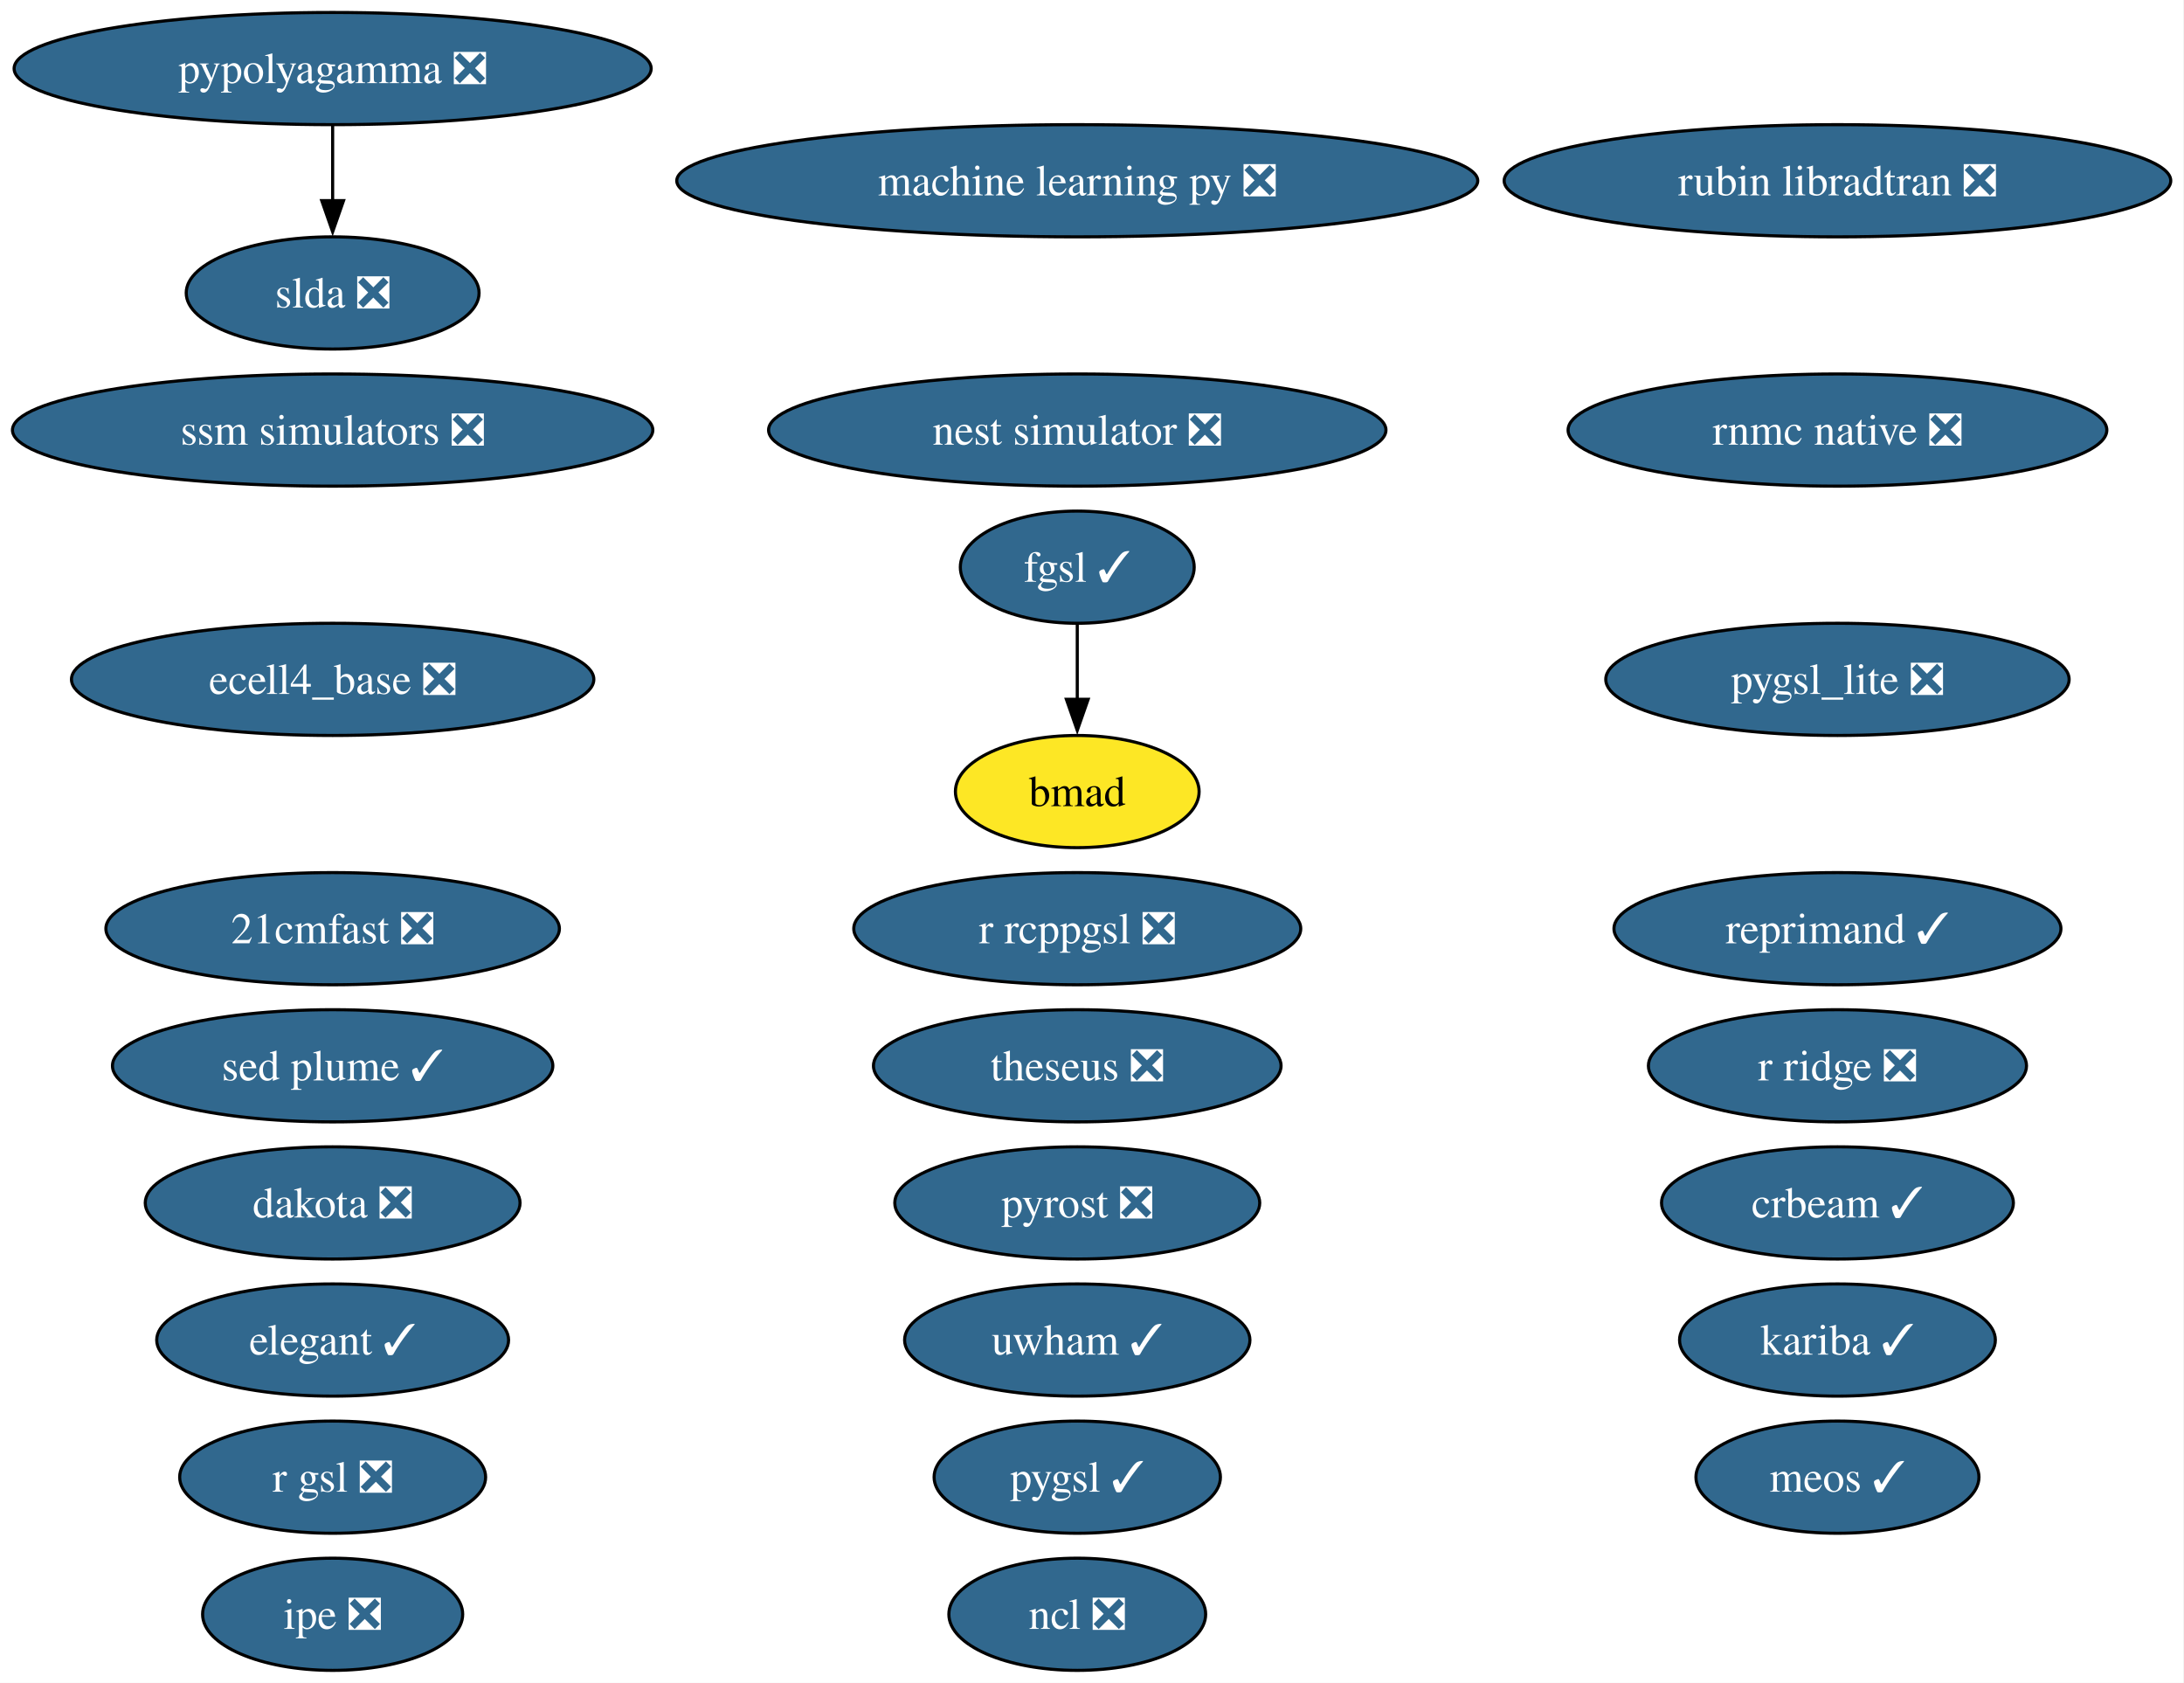
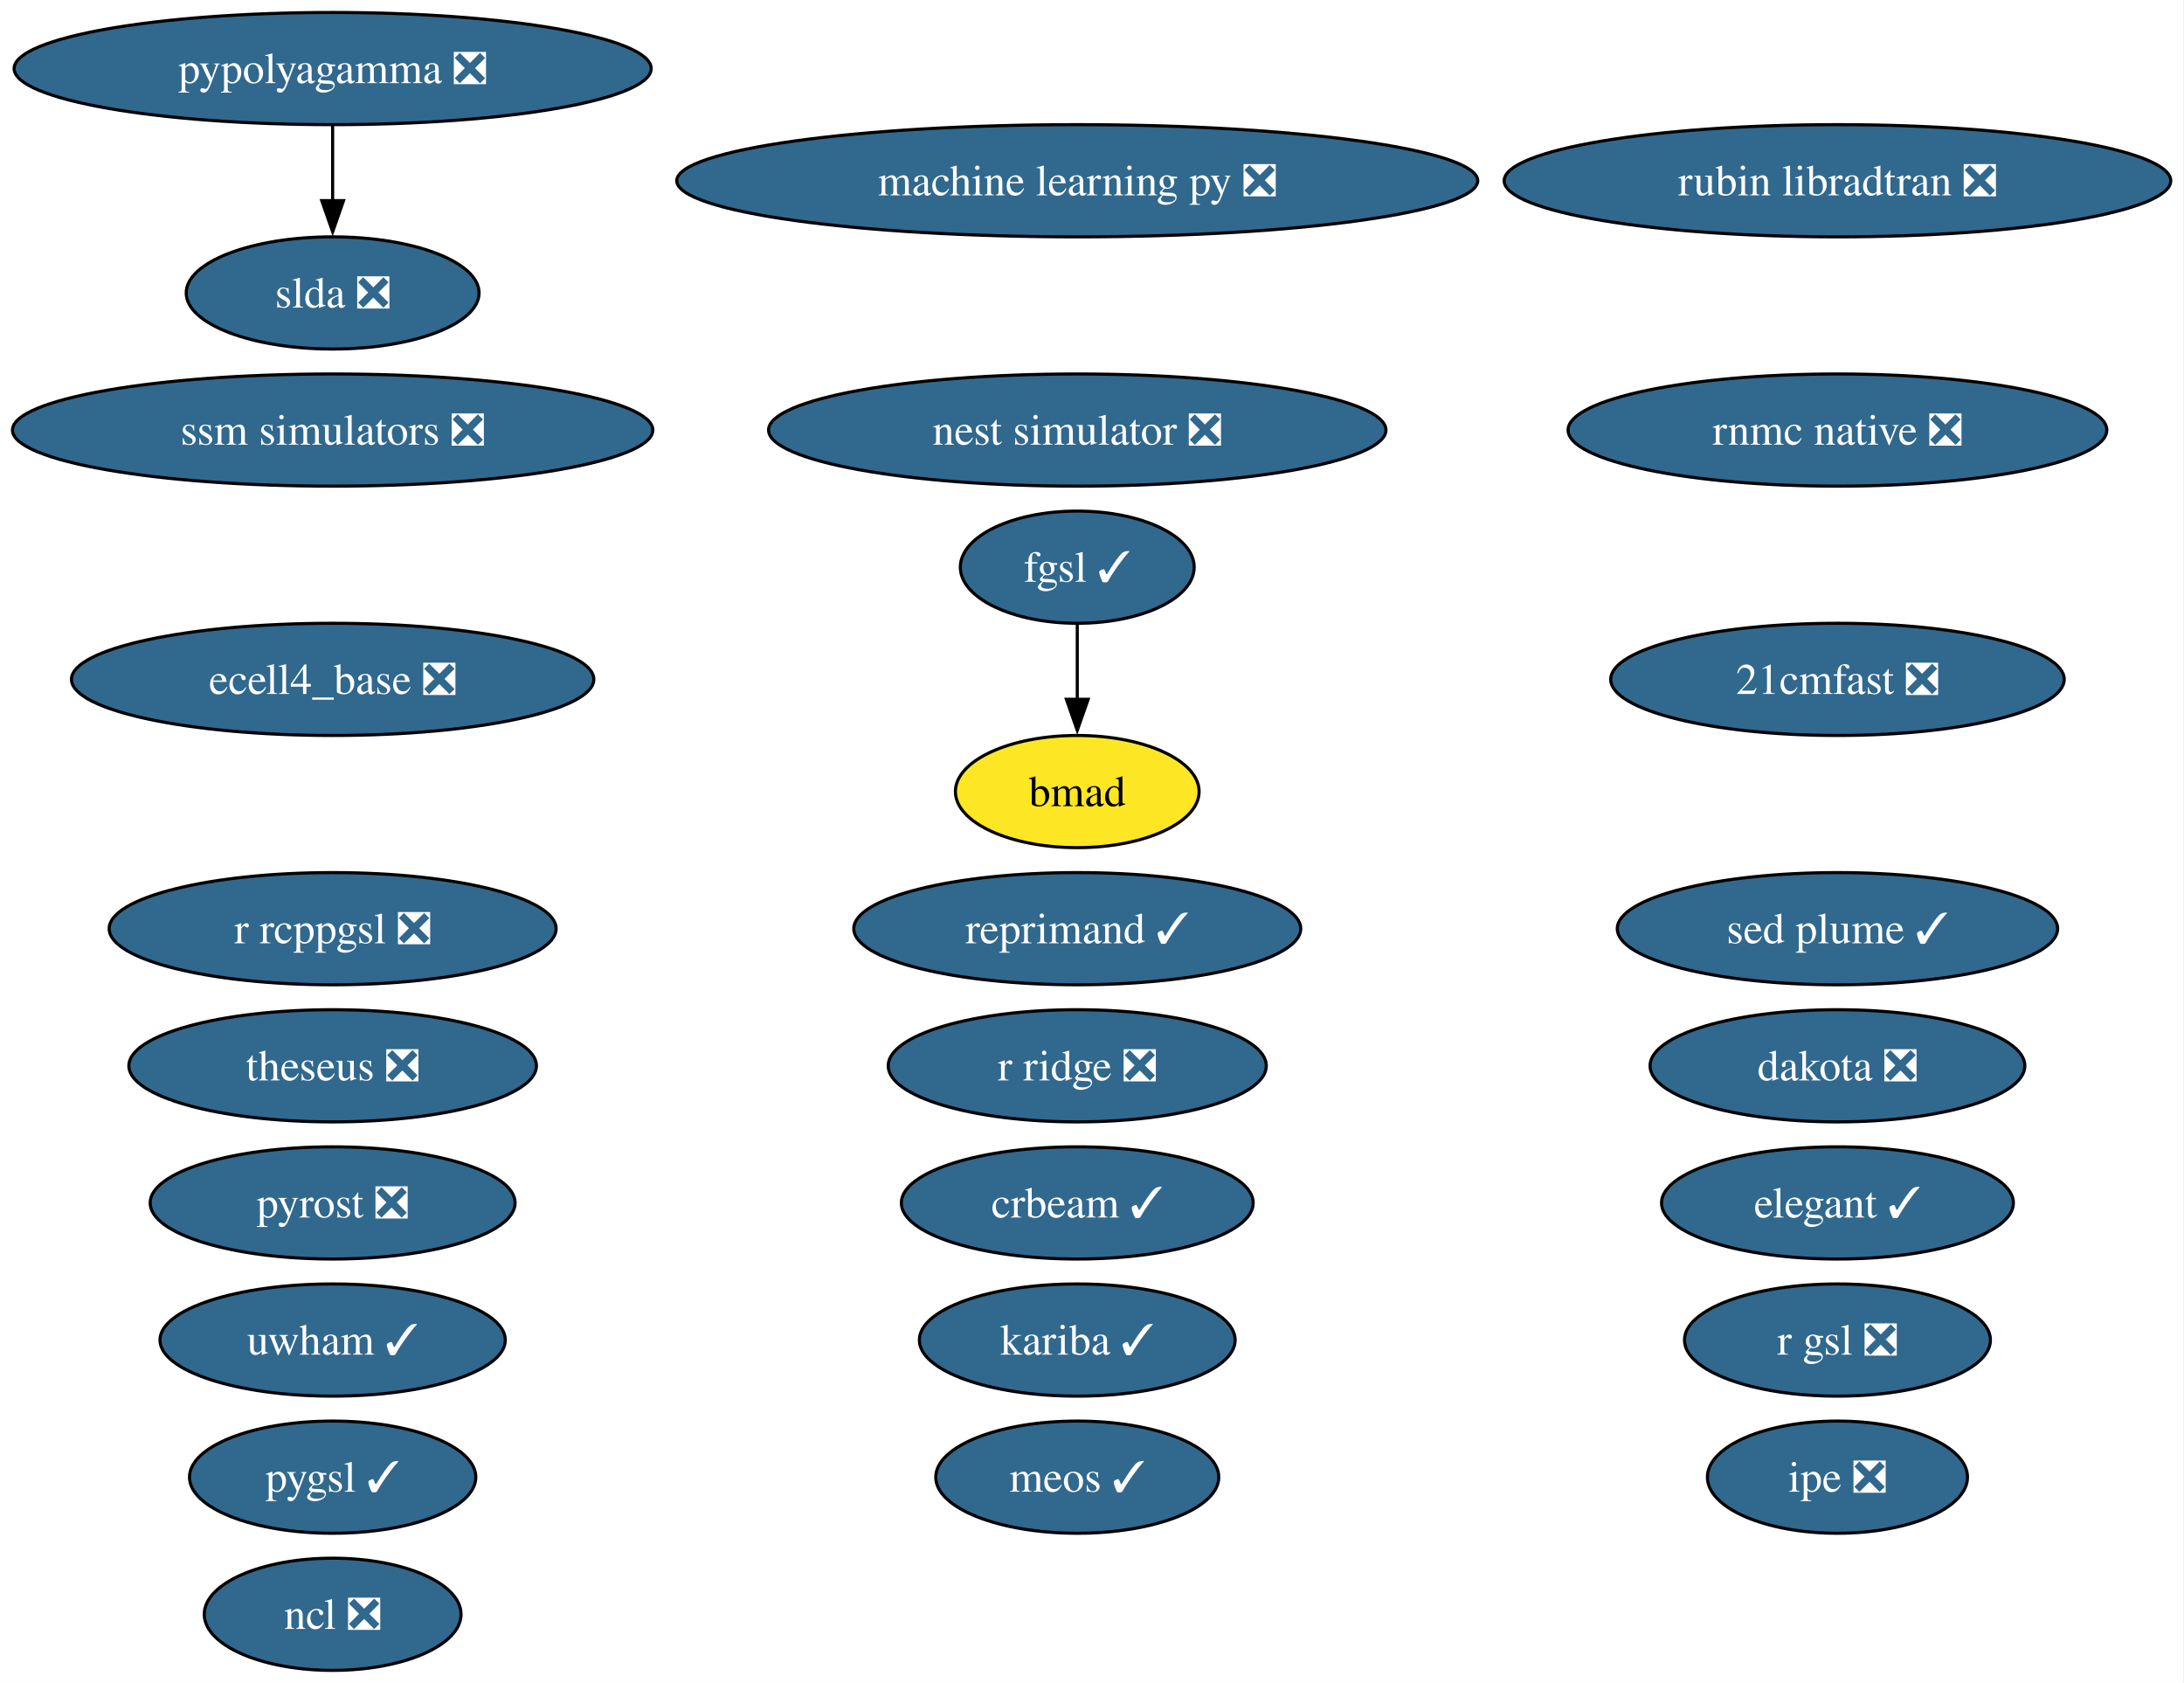
<svg xmlns="http://www.w3.org/2000/svg" xmlns:xlink="http://www.w3.org/1999/xlink" width="701pt" height="540pt" viewBox="0.00 0.00 701.00 540.00">
  <g id="graph0" class="graph" transform="scale(1 1) rotate(0) translate(4 536)">
    <polygon fill="white" stroke="none" points="-4,4 -4,-536 696.74,-536 696.74,4 -4,4" />
    <g id="node1" class="node">
      <g id="a_node1">
        <a xlink:href="https://github.com/conda-forge/21cmfast-feedstock/pull/34" xlink:title="21cmfast ❎">
-           <ellipse fill="#31688e" stroke="black" cx="102.77" cy="-238" rx="72.78" ry="18" />
-           <text xml:space="preserve" text-anchor="middle" x="102.77" y="-233.32" font-family="Times,serif" font-size="14.00" fill="white">21cmfast ❎</text>
+           <ellipse fill="#31688e" stroke="black" cx="585.77" cy="-318" rx="72.78" ry="18" />
+           <text xml:space="preserve" text-anchor="middle" x="585.77" y="-313.32" font-family="Times,serif" font-size="14.00" fill="white">21cmfast ❎</text>
        </a>
      </g>
    </g>
    <g id="node2" class="node">
      <g id="a_node2">
        <a xlink:href="https://github.com/conda-forge/bmad-feedstock" xlink:title="bmad">
          <ellipse fill="#fde725" stroke="black" cx="341.77" cy="-282" rx="39.11" ry="18" />
          <text xml:space="preserve" text-anchor="middle" x="341.77" y="-277.32" font-family="Times,serif" font-size="14.00">bmad</text>
        </a>
      </g>
    </g>
    <g id="node3" class="node">
      <g id="a_node3">
        <a xlink:href="https://github.com/conda-forge/crbeam-feedstock/pull/4" xlink:title="crbeam ✓">
-           <ellipse fill="#31688e" stroke="black" cx="585.77" cy="-150" rx="56.47" ry="18" />
-           <text xml:space="preserve" text-anchor="middle" x="585.77" y="-145.32" font-family="Times,serif" font-size="14.00" fill="white">crbeam ✓</text>
+           <ellipse fill="#31688e" stroke="black" cx="341.77" cy="-150" rx="56.47" ry="18" />
+           <text xml:space="preserve" text-anchor="middle" x="341.77" y="-145.32" font-family="Times,serif" font-size="14.00" fill="white">crbeam ✓</text>
        </a>
      </g>
    </g>
    <g id="node4" class="node">
      <g id="a_node4">
        <a xlink:href="https://github.com/conda-forge/dakota-feedstock/pull/64" xlink:title="dakota ❎">
-           <ellipse fill="#31688e" stroke="black" cx="102.77" cy="-150" rx="60.15" ry="18" />
-           <text xml:space="preserve" text-anchor="middle" x="102.77" y="-145.32" font-family="Times,serif" font-size="14.00" fill="white">dakota ❎</text>
+           <ellipse fill="#31688e" stroke="black" cx="585.77" cy="-194" rx="60.15" ry="18" />
+           <text xml:space="preserve" text-anchor="middle" x="585.77" y="-189.32" font-family="Times,serif" font-size="14.00" fill="white">dakota ❎</text>
        </a>
      </g>
    </g>
    <g id="node5" class="node">
      <g id="a_node5">
        <a xlink:href="https://github.com/conda-forge/ecell4_base-feedstock/pull/39" xlink:title="ecell4_base ❎">
          <ellipse fill="#31688e" stroke="black" cx="102.77" cy="-318" rx="83.83" ry="18" />
          <text xml:space="preserve" text-anchor="middle" x="102.77" y="-313.32" font-family="Times,serif" font-size="14.00" fill="white">ecell4_base ❎</text>
        </a>
      </g>
    </g>
    <g id="node6" class="node">
      <g id="a_node6">
        <a xlink:href="https://github.com/conda-forge/elegant-feedstock/pull/34" xlink:title="elegant ✓">
-           <ellipse fill="#31688e" stroke="black" cx="102.77" cy="-106" rx="56.47" ry="18" />
-           <text xml:space="preserve" text-anchor="middle" x="102.77" y="-101.33" font-family="Times,serif" font-size="14.00" fill="white">elegant ✓</text>
+           <ellipse fill="#31688e" stroke="black" cx="585.77" cy="-150" rx="56.47" ry="18" />
+           <text xml:space="preserve" text-anchor="middle" x="585.77" y="-145.32" font-family="Times,serif" font-size="14.00" fill="white">elegant ✓</text>
        </a>
      </g>
    </g>
    <g id="node7" class="node">
      <g id="a_node7">
        <a xlink:href="https://github.com/conda-forge/fgsl-feedstock/pull/4" xlink:title="fgsl ✓">
          <ellipse fill="#31688e" stroke="black" cx="341.77" cy="-354" rx="37.53" ry="18" />
          <text xml:space="preserve" text-anchor="middle" x="341.77" y="-349.32" font-family="Times,serif" font-size="14.00" fill="white">fgsl ✓</text>
        </a>
      </g>
    </g>
    <g id="edge1" class="edge">
      <path fill="none" stroke="black" d="M341.77,-335.7C341.77,-328.41 341.77,-319.73 341.77,-311.54" />
      <polygon fill="black" stroke="black" points="345.27,-311.62 341.77,-301.62 338.27,-311.62 345.27,-311.62" />
    </g>
    <g id="node8" class="node">
      <g id="a_node8">
        <a xlink:href="https://github.com/conda-forge/ipe-feedstock/pull/45" xlink:title="ipe ❎">
-           <ellipse fill="#31688e" stroke="black" cx="102.77" cy="-18" rx="41.74" ry="18" />
-           <text xml:space="preserve" text-anchor="middle" x="102.77" y="-13.32" font-family="Times,serif" font-size="14.00" fill="white">ipe ❎</text>
+           <ellipse fill="#31688e" stroke="black" cx="585.77" cy="-62" rx="41.74" ry="18" />
+           <text xml:space="preserve" text-anchor="middle" x="585.77" y="-57.33" font-family="Times,serif" font-size="14.00" fill="white">ipe ❎</text>
        </a>
      </g>
    </g>
    <g id="node9" class="node">
      <g id="a_node9">
        <a xlink:href="https://github.com/conda-forge/kariba-feedstock/pull/2" xlink:title="kariba ✓">
-           <ellipse fill="#31688e" stroke="black" cx="585.77" cy="-106" rx="50.68" ry="18" />
-           <text xml:space="preserve" text-anchor="middle" x="585.77" y="-101.33" font-family="Times,serif" font-size="14.00" fill="white">kariba ✓</text>
+           <ellipse fill="#31688e" stroke="black" cx="341.77" cy="-106" rx="50.68" ry="18" />
+           <text xml:space="preserve" text-anchor="middle" x="341.77" y="-101.33" font-family="Times,serif" font-size="14.00" fill="white">kariba ✓</text>
        </a>
      </g>
    </g>
    <g id="node10" class="node">
      <g id="a_node10">
        <a xlink:href="https://github.com/conda-forge/machine-learning-py-feedstock/pull/14" xlink:title="machine learning py ❎">
          <ellipse fill="#31688e" stroke="black" cx="341.77" cy="-478" rx="128.55" ry="18" />
          <text xml:space="preserve" text-anchor="middle" x="341.77" y="-473.32" font-family="Times,serif" font-size="14.00" fill="white">machine learning py ❎</text>
        </a>
      </g>
    </g>
    <g id="node11" class="node">
      <g id="a_node11">
        <a xlink:href="https://github.com/conda-forge/meos-feedstock/pull/22" xlink:title="meos ✓">
-           <ellipse fill="#31688e" stroke="black" cx="585.77" cy="-62" rx="45.42" ry="18" />
-           <text xml:space="preserve" text-anchor="middle" x="585.77" y="-57.33" font-family="Times,serif" font-size="14.00" fill="white">meos ✓</text>
+           <ellipse fill="#31688e" stroke="black" cx="341.77" cy="-62" rx="45.42" ry="18" />
+           <text xml:space="preserve" text-anchor="middle" x="341.77" y="-57.33" font-family="Times,serif" font-size="14.00" fill="white">meos ✓</text>
        </a>
      </g>
    </g>
    <g id="node12" class="node">
      <g id="a_node12">
        <a xlink:href="https://github.com/conda-forge/ncl-feedstock/pull/177" xlink:title="ncl ❎">
-           <ellipse fill="#31688e" stroke="black" cx="341.77" cy="-18" rx="41.21" ry="18" />
-           <text xml:space="preserve" text-anchor="middle" x="341.77" y="-13.32" font-family="Times,serif" font-size="14.00" fill="white">ncl ❎</text>
+           <ellipse fill="#31688e" stroke="black" cx="102.77" cy="-18" rx="41.21" ry="18" />
+           <text xml:space="preserve" text-anchor="middle" x="102.77" y="-13.32" font-family="Times,serif" font-size="14.00" fill="white">ncl ❎</text>
        </a>
      </g>
    </g>
    <g id="node13" class="node">
      <g id="a_node13">
        <a xlink:href="https://github.com/conda-forge/nest-simulator-feedstock/pull/130" xlink:title="nest simulator ❎">
          <ellipse fill="#31688e" stroke="black" cx="341.77" cy="-398" rx="99.08" ry="18" />
          <text xml:space="preserve" text-anchor="middle" x="341.77" y="-393.32" font-family="Times,serif" font-size="14.00" fill="white">nest simulator ❎</text>
        </a>
      </g>
    </g>
    <g id="node14" class="node">
      <g id="a_node14">
        <a xlink:href="https://github.com/conda-forge/pygsl-feedstock/pull/15" xlink:title="pygsl ✓">
-           <ellipse fill="#31688e" stroke="black" cx="341.77" cy="-62" rx="45.95" ry="18" />
-           <text xml:space="preserve" text-anchor="middle" x="341.77" y="-57.33" font-family="Times,serif" font-size="14.00" fill="white">pygsl ✓</text>
+           <ellipse fill="#31688e" stroke="black" cx="102.77" cy="-62" rx="45.95" ry="18" />
+           <text xml:space="preserve" text-anchor="middle" x="102.77" y="-57.33" font-family="Times,serif" font-size="14.00" fill="white">pygsl ✓</text>
        </a>
      </g>
    </g>
    <g id="node15" class="node">
      <g id="a_node15">
-         <a xlink:href="https://github.com/conda-forge/pygsl_lite-feedstock/pull/28" xlink:title="pygsl_lite ❎">
-           <ellipse fill="#31688e" stroke="black" cx="585.77" cy="-318" rx="74.36" ry="18" />
-           <text xml:space="preserve" text-anchor="middle" x="585.77" y="-313.32" font-family="Times,serif" font-size="14.00" fill="white">pygsl_lite ❎</text>
-         </a>
-       </g>
-     </g>
-     <g id="node16" class="node">
-       <g id="a_node16">
        <a xlink:href="https://github.com/conda-forge/pypolyagamma-feedstock/pull/24" xlink:title="pypolyagamma ❎">
          <ellipse fill="#31688e" stroke="black" cx="102.77" cy="-514" rx="102.24" ry="18" />
          <text xml:space="preserve" text-anchor="middle" x="102.77" y="-509.32" font-family="Times,serif" font-size="14.00" fill="white">pypolyagamma ❎</text>
        </a>
      </g>
    </g>
-     <g id="node25" class="node">
-       <g id="a_node25">
+     <g id="node24" class="node">
+       <g id="a_node24">
        <a xlink:href="https://github.com/conda-forge/slda-feedstock/pull/19" xlink:title="slda ❎">
          <ellipse fill="#31688e" stroke="black" cx="102.77" cy="-442" rx="47" ry="18" />
          <text xml:space="preserve" text-anchor="middle" x="102.77" y="-437.32" font-family="Times,serif" font-size="14.00" fill="white">slda ❎</text>
        </a>
      </g>
    </g>
    <g id="edge2" class="edge">
      <path fill="none" stroke="black" d="M102.77,-495.7C102.77,-488.41 102.77,-479.73 102.77,-471.54" />
      <polygon fill="black" stroke="black" points="106.27,-471.62 102.77,-461.62 99.27,-471.62 106.27,-471.62" />
    </g>
+     <g id="node16" class="node">
+       <g id="a_node16">
+         <a xlink:href="https://github.com/conda-forge/pyrost-feedstock/pull/38" xlink:title="pyrost ❎">
+           <ellipse fill="#31688e" stroke="black" cx="102.77" cy="-150" rx="58.57" ry="18" />
+           <text xml:space="preserve" text-anchor="middle" x="102.77" y="-145.32" font-family="Times,serif" font-size="14.00" fill="white">pyrost ❎</text>
+         </a>
+       </g>
+     </g>
    <g id="node17" class="node">
      <g id="a_node17">
-         <a xlink:href="https://github.com/conda-forge/pyrost-feedstock/pull/38" xlink:title="pyrost ❎">
-           <ellipse fill="#31688e" stroke="black" cx="341.77" cy="-150" rx="58.57" ry="18" />
-           <text xml:space="preserve" text-anchor="middle" x="341.77" y="-145.32" font-family="Times,serif" font-size="14.00" fill="white">pyrost ❎</text>
+         <a xlink:href="https://github.com/conda-forge/r-gsl-feedstock/pull/27" xlink:title="r gsl ❎">
+           <ellipse fill="#31688e" stroke="black" cx="585.77" cy="-106" rx="49.1" ry="18" />
+           <text xml:space="preserve" text-anchor="middle" x="585.77" y="-101.33" font-family="Times,serif" font-size="14.00" fill="white">r gsl ❎</text>
        </a>
      </g>
    </g>
    <g id="node18" class="node">
      <g id="a_node18">
-         <a xlink:href="https://github.com/conda-forge/r-gsl-feedstock/pull/27" xlink:title="r gsl ❎">
-           <ellipse fill="#31688e" stroke="black" cx="102.77" cy="-62" rx="49.1" ry="18" />
-           <text xml:space="preserve" text-anchor="middle" x="102.77" y="-57.33" font-family="Times,serif" font-size="14.00" fill="white">r gsl ❎</text>
+         <a xlink:href="https://github.com/conda-forge/r-rcppgsl-feedstock/pull/27" xlink:title="r rcppgsl ❎">
+           <ellipse fill="#31688e" stroke="black" cx="102.77" cy="-238" rx="71.73" ry="18" />
+           <text xml:space="preserve" text-anchor="middle" x="102.77" y="-233.32" font-family="Times,serif" font-size="14.00" fill="white">r rcppgsl ❎</text>
        </a>
      </g>
    </g>
    <g id="node19" class="node">
      <g id="a_node19">
-         <a xlink:href="https://github.com/conda-forge/r-rcppgsl-feedstock/pull/27" xlink:title="r rcppgsl ❎">
-           <ellipse fill="#31688e" stroke="black" cx="341.77" cy="-238" rx="71.73" ry="18" />
-           <text xml:space="preserve" text-anchor="middle" x="341.77" y="-233.32" font-family="Times,serif" font-size="14.00" fill="white">r rcppgsl ❎</text>
+         <a xlink:href="https://github.com/conda-forge/r-ridge-feedstock/pull/4" xlink:title="r ridge ❎">
+           <ellipse fill="#31688e" stroke="black" cx="341.77" cy="-194" rx="60.68" ry="18" />
+           <text xml:space="preserve" text-anchor="middle" x="341.77" y="-189.32" font-family="Times,serif" font-size="14.00" fill="white">r ridge ❎</text>
        </a>
      </g>
    </g>
    <g id="node20" class="node">
      <g id="a_node20">
-         <a xlink:href="https://github.com/conda-forge/r-ridge-feedstock/pull/4" xlink:title="r ridge ❎">
-           <ellipse fill="#31688e" stroke="black" cx="585.77" cy="-194" rx="60.68" ry="18" />
-           <text xml:space="preserve" text-anchor="middle" x="585.77" y="-189.32" font-family="Times,serif" font-size="14.00" fill="white">r ridge ❎</text>
+         <a xlink:href="https://github.com/conda-forge/reprimand-feedstock/pull/15" xlink:title="reprimand ✓">
+           <ellipse fill="#31688e" stroke="black" cx="341.77" cy="-238" rx="71.73" ry="18" />
+           <text xml:space="preserve" text-anchor="middle" x="341.77" y="-233.32" font-family="Times,serif" font-size="14.00" fill="white">reprimand ✓</text>
        </a>
      </g>
    </g>
    <g id="node21" class="node">
      <g id="a_node21">
-         <a xlink:href="https://github.com/conda-forge/reprimand-feedstock/pull/15" xlink:title="reprimand ✓">
-           <ellipse fill="#31688e" stroke="black" cx="585.77" cy="-238" rx="71.73" ry="18" />
-           <text xml:space="preserve" text-anchor="middle" x="585.77" y="-233.32" font-family="Times,serif" font-size="14.00" fill="white">reprimand ✓</text>
-         </a>
-       </g>
-     </g>
-     <g id="node22" class="node">
-       <g id="a_node22">
        <a xlink:href="https://github.com/conda-forge/rnmc-native-feedstock/pull/8" xlink:title="rnmc native ❎">
          <ellipse fill="#31688e" stroke="black" cx="585.77" cy="-398" rx="86.46" ry="18" />
          <text xml:space="preserve" text-anchor="middle" x="585.77" y="-393.32" font-family="Times,serif" font-size="14.00" fill="white">rnmc native ❎</text>
        </a>
      </g>
    </g>
-     <g id="node23" class="node">
-       <g id="a_node23">
+     <g id="node22" class="node">
+       <g id="a_node22">
        <a xlink:href="https://github.com/conda-forge/rubin-libradtran-feedstock/pull/18" xlink:title="rubin libradtran ❎">
          <ellipse fill="#31688e" stroke="black" cx="585.77" cy="-478" rx="106.98" ry="18" />
          <text xml:space="preserve" text-anchor="middle" x="585.77" y="-473.32" font-family="Times,serif" font-size="14.00" fill="white">rubin libradtran ❎</text>
        </a>
      </g>
    </g>
-     <g id="node24" class="node">
-       <g id="a_node24">
+     <g id="node23" class="node">
+       <g id="a_node23">
        <a xlink:href="https://github.com/conda-forge/sed-plume-feedstock/pull/8" xlink:title="sed plume ✓">
-           <ellipse fill="#31688e" stroke="black" cx="102.77" cy="-194" rx="70.67" ry="18" />
-           <text xml:space="preserve" text-anchor="middle" x="102.77" y="-189.32" font-family="Times,serif" font-size="14.00" fill="white">sed plume ✓</text>
-         </a>
-       </g>
-     </g>
-     <g id="node26" class="node">
-       <g id="a_node26">
+           <ellipse fill="#31688e" stroke="black" cx="585.77" cy="-238" rx="70.67" ry="18" />
+           <text xml:space="preserve" text-anchor="middle" x="585.77" y="-233.32" font-family="Times,serif" font-size="14.00" fill="white">sed plume ✓</text>
+         </a>
+       </g>
+     </g>
+     <g id="node25" class="node">
+       <g id="a_node25">
        <a xlink:href="https://github.com/conda-forge/ssm-simulators-feedstock/pull/28" xlink:title="ssm simulators ❎">
          <ellipse fill="#31688e" stroke="black" cx="102.77" cy="-398" rx="102.77" ry="18" />
          <text xml:space="preserve" text-anchor="middle" x="102.77" y="-393.32" font-family="Times,serif" font-size="14.00" fill="white">ssm simulators ❎</text>
        </a>
      </g>
    </g>
+     <g id="node26" class="node">
+       <g id="a_node26">
+         <a xlink:href="https://github.com/conda-forge/theseus-feedstock/pull/2" xlink:title="theseus ❎">
+           <ellipse fill="#31688e" stroke="black" cx="102.77" cy="-194" rx="65.41" ry="18" />
+           <text xml:space="preserve" text-anchor="middle" x="102.77" y="-189.32" font-family="Times,serif" font-size="14.00" fill="white">theseus ❎</text>
+         </a>
+       </g>
+     </g>
    <g id="node27" class="node">
      <g id="a_node27">
-         <a xlink:href="https://github.com/conda-forge/theseus-feedstock/pull/2" xlink:title="theseus ❎">
-           <ellipse fill="#31688e" stroke="black" cx="341.77" cy="-194" rx="65.41" ry="18" />
-           <text xml:space="preserve" text-anchor="middle" x="341.77" y="-189.32" font-family="Times,serif" font-size="14.00" fill="white">theseus ❎</text>
-         </a>
-       </g>
-     </g>
-     <g id="node28" class="node">
-       <g id="a_node28">
        <a xlink:href="https://github.com/conda-forge/uwham-feedstock/pull/1" xlink:title="uwham ✓">
-           <ellipse fill="#31688e" stroke="black" cx="341.77" cy="-106" rx="55.42" ry="18" />
-           <text xml:space="preserve" text-anchor="middle" x="341.77" y="-101.33" font-family="Times,serif" font-size="14.00" fill="white">uwham ✓</text>
+           <ellipse fill="#31688e" stroke="black" cx="102.77" cy="-106" rx="55.42" ry="18" />
+           <text xml:space="preserve" text-anchor="middle" x="102.77" y="-101.33" font-family="Times,serif" font-size="14.00" fill="white">uwham ✓</text>
        </a>
      </g>
    </g>
  </g>
</svg>
